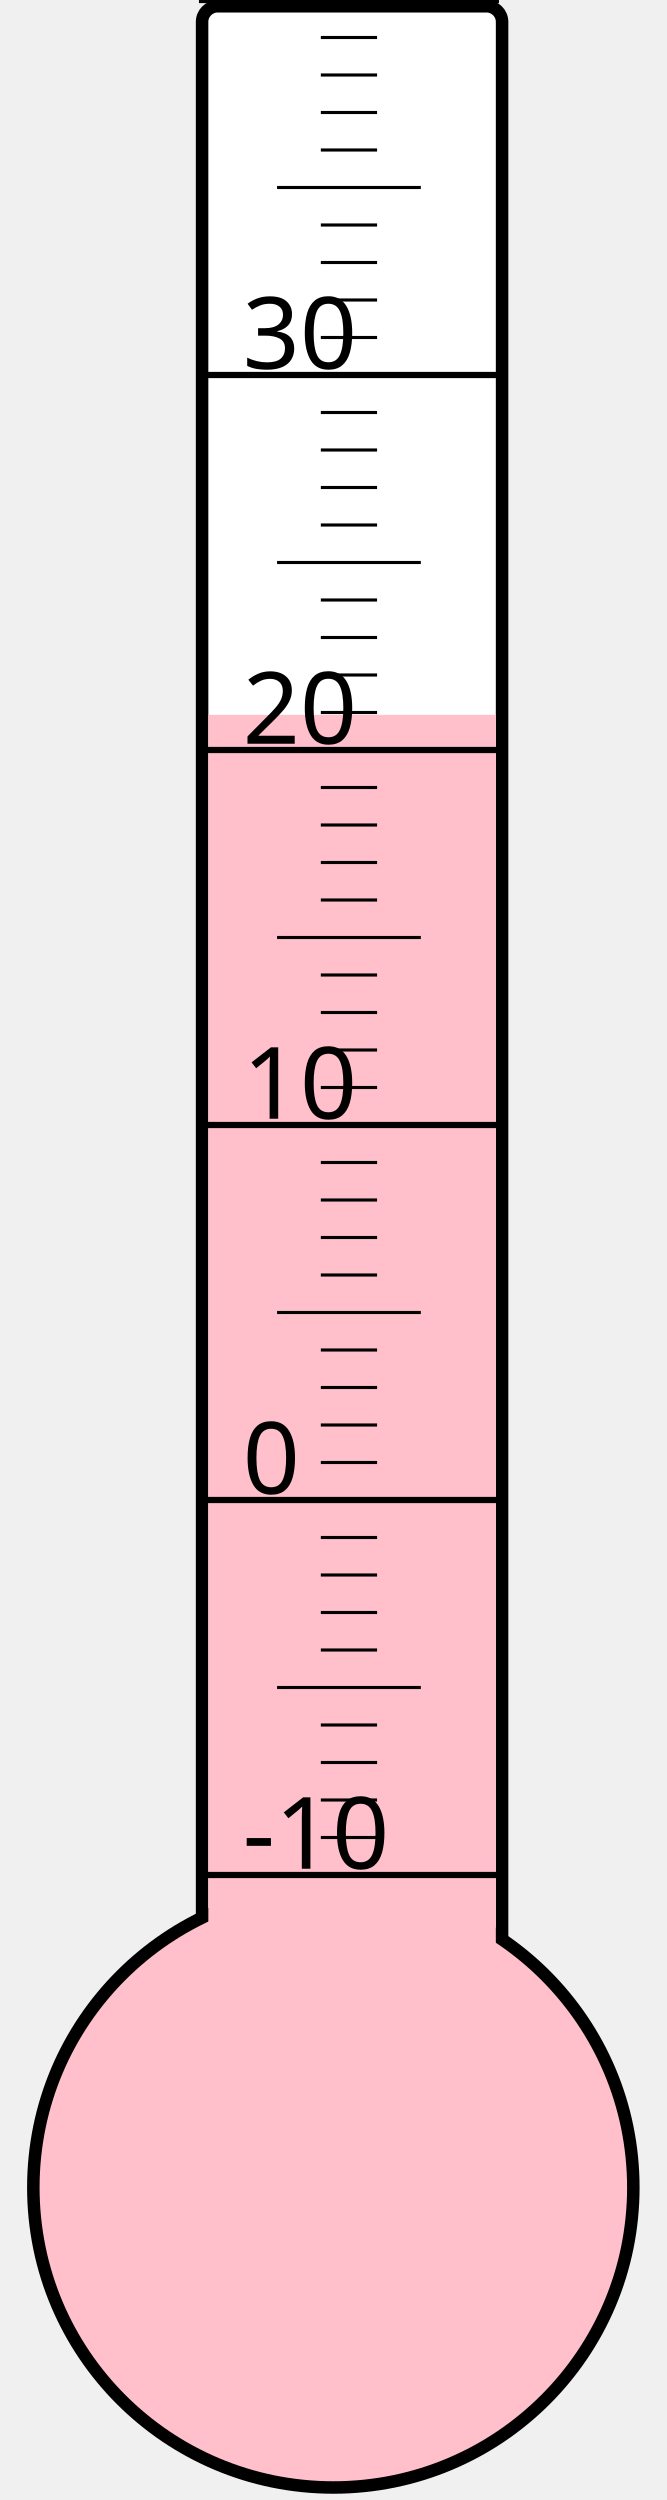
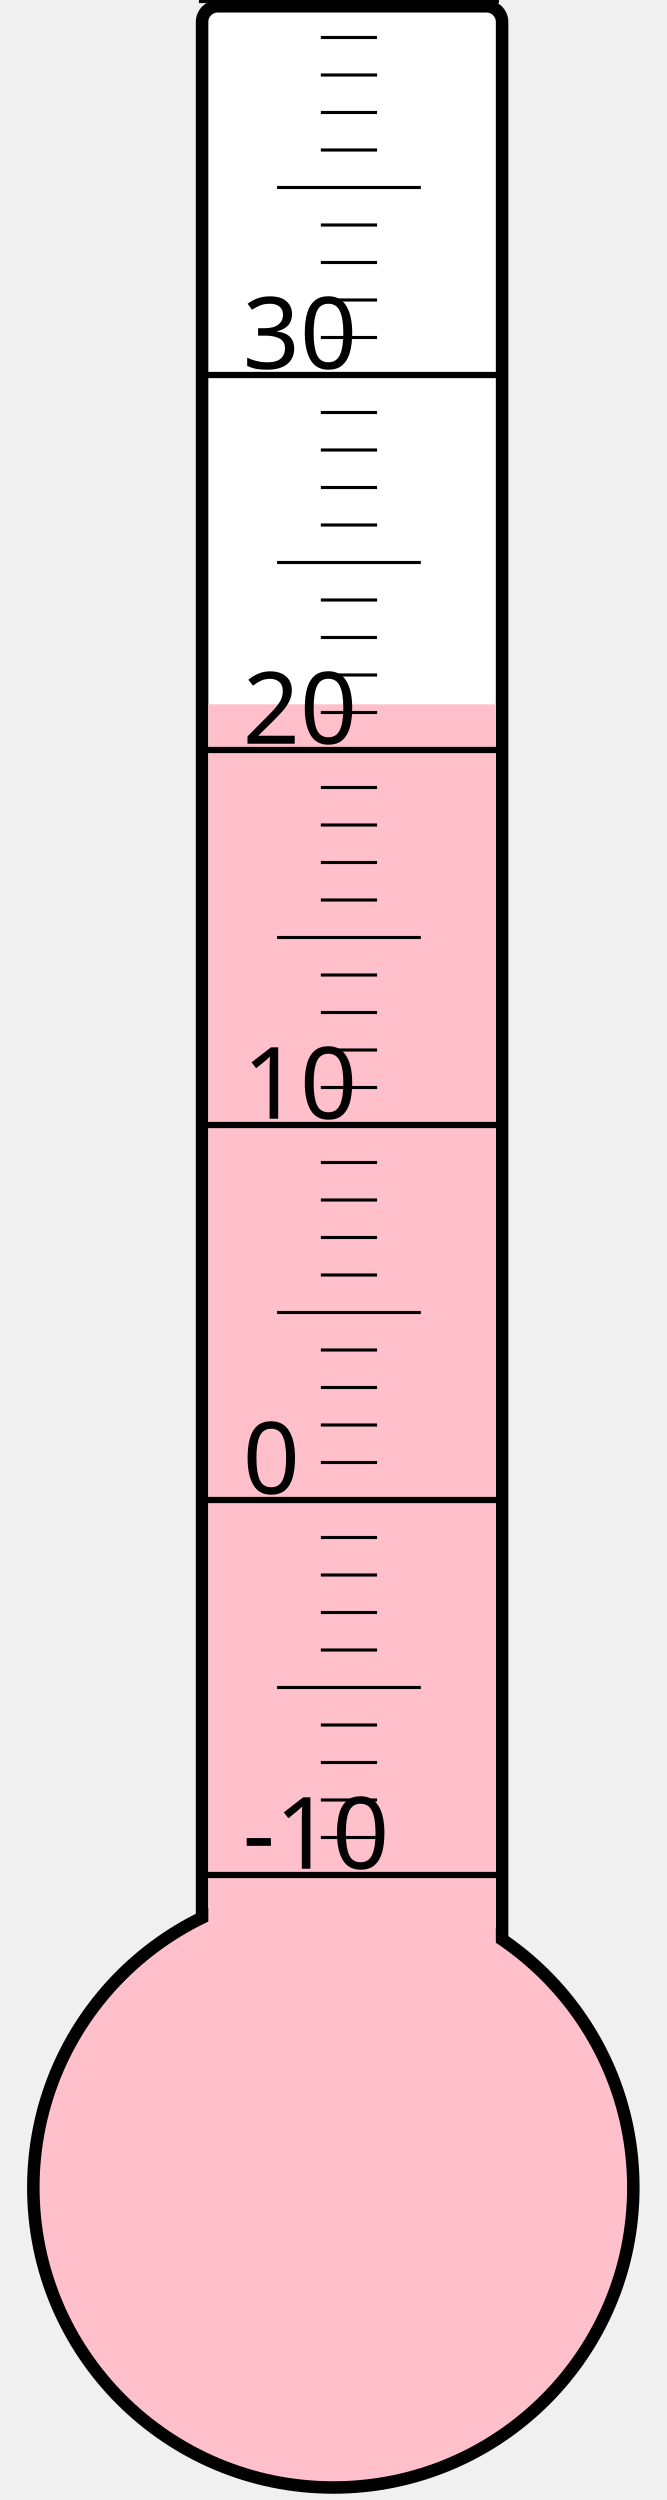
<svg xmlns="http://www.w3.org/2000/svg" width="40px" height="150px" viewBox="0 0 200 800">
  <rect width="200" height="800" x="0" y="0" style="fill: #ffffeb; fill-opacity: 0;" />
  <rect width="96" height="680" x="58" y="2" rx="5" ry="5" style="fill: white; fill-opacity: 1; stroke: black; stroke-width: 4;" />
  <circle cx="100" cy="700" r="96" style="fill: pink; stroke: black; stroke-width: 4;" />
-   <rect width="92" height="471.25" x="60" y="228.75" style="fill: pink; fill-opacity: 1; stroke-width: 0;" />
+   <rect width="92" height="474.625" x="60" y="225.375" style="fill: pink; fill-opacity: 1; stroke-width: 0;" />
  <text x="71" y="598" style="font-family: sans-serif; font-size: 24pt;">-10</text>
  <text x="71" y="478" style="font-family: sans-serif; font-size: 24pt;">0</text>
  <text x="71" y="358" style="font-family: sans-serif; font-size: 24pt;">10</text>
  <text x="71" y="238" style="font-family: sans-serif; font-size: 24pt;">20</text>
  <text x="71" y="118" style="font-family: sans-serif; font-size: 24pt;">30</text>
  <g style="stroke: black;">
    <line x1="57" y1="600" x2="153" y2="600" style="stroke-width: 2;" />
    <line x1="96" y1="588" x2="114" y2="588" style="stroke-width: 1;" />
    <line x1="96" y1="576" x2="114" y2="576" style="stroke-width: 1;" />
    <line x1="96" y1="564" x2="114" y2="564" style="stroke-width: 1;" />
    <line x1="96" y1="552" x2="114" y2="552" style="stroke-width: 1;" />
    <line x1="82" y1="540" x2="128" y2="540" style="stroke-width: 1;" />
    <line x1="96" y1="528" x2="114" y2="528" style="stroke-width: 1;" />
    <line x1="96" y1="516" x2="114" y2="516" style="stroke-width: 1;" />
    <line x1="96" y1="504" x2="114" y2="504" style="stroke-width: 1;" />
    <line x1="96" y1="492" x2="114" y2="492" style="stroke-width: 1;" />
    <line x1="57" y1="480" x2="153" y2="480" style="stroke-width: 2;" />
    <line x1="96" y1="468" x2="114" y2="468" style="stroke-width: 1;" />
    <line x1="96" y1="456" x2="114" y2="456" style="stroke-width: 1;" />
    <line x1="96" y1="444" x2="114" y2="444" style="stroke-width: 1;" />
    <line x1="96" y1="432" x2="114" y2="432" style="stroke-width: 1;" />
    <line x1="82" y1="420" x2="128" y2="420" style="stroke-width: 1;" />
    <line x1="96" y1="408" x2="114" y2="408" style="stroke-width: 1;" />
    <line x1="96" y1="396" x2="114" y2="396" style="stroke-width: 1;" />
    <line x1="96" y1="384" x2="114" y2="384" style="stroke-width: 1;" />
    <line x1="96" y1="372" x2="114" y2="372" style="stroke-width: 1;" />
    <line x1="57" y1="360" x2="153" y2="360" style="stroke-width: 2;" />
    <line x1="96" y1="348" x2="114" y2="348" style="stroke-width: 1;" />
    <line x1="96" y1="336" x2="114" y2="336" style="stroke-width: 1;" />
    <line x1="96" y1="324" x2="114" y2="324" style="stroke-width: 1;" />
    <line x1="96" y1="312" x2="114" y2="312" style="stroke-width: 1;" />
    <line x1="82" y1="300" x2="128" y2="300" style="stroke-width: 1;" />
    <line x1="96" y1="288" x2="114" y2="288" style="stroke-width: 1;" />
    <line x1="96" y1="276" x2="114" y2="276" style="stroke-width: 1;" />
    <line x1="96" y1="264" x2="114" y2="264" style="stroke-width: 1;" />
    <line x1="96" y1="252" x2="114" y2="252" style="stroke-width: 1;" />
    <line x1="57" y1="240" x2="153" y2="240" style="stroke-width: 2;" />
    <line x1="96" y1="228" x2="114" y2="228" style="stroke-width: 1;" />
    <line x1="96" y1="216" x2="114" y2="216" style="stroke-width: 1;" />
    <line x1="96" y1="204" x2="114" y2="204" style="stroke-width: 1;" />
    <line x1="96" y1="192" x2="114" y2="192" style="stroke-width: 1;" />
    <line x1="82" y1="180" x2="128" y2="180" style="stroke-width: 1;" />
    <line x1="96" y1="168" x2="114" y2="168" style="stroke-width: 1;" />
    <line x1="96" y1="156" x2="114" y2="156" style="stroke-width: 1;" />
    <line x1="96" y1="144" x2="114" y2="144" style="stroke-width: 1;" />
    <line x1="96" y1="132" x2="114" y2="132" style="stroke-width: 1;" />
    <line x1="57" y1="120" x2="153" y2="120" style="stroke-width: 2;" />
    <line x1="96" y1="108" x2="114" y2="108" style="stroke-width: 1;" />
    <line x1="96" y1="96" x2="114" y2="96" style="stroke-width: 1;" />
    <line x1="96" y1="84" x2="114" y2="84" style="stroke-width: 1;" />
    <line x1="96" y1="72" x2="114" y2="72" style="stroke-width: 1;" />
    <line x1="82" y1="60" x2="128" y2="60" style="stroke-width: 1;" />
    <line x1="96" y1="48" x2="114" y2="48" style="stroke-width: 1;" />
    <line x1="96" y1="36" x2="114" y2="36" style="stroke-width: 1;" />
    <line x1="96" y1="24" x2="114" y2="24" style="stroke-width: 1;" />
    <line x1="96" y1="12" x2="114" y2="12" style="stroke-width: 1;" />
    <line x1="57" y1="0" x2="153" y2="0" style="stroke-width: 2;" />
  </g>
</svg>
